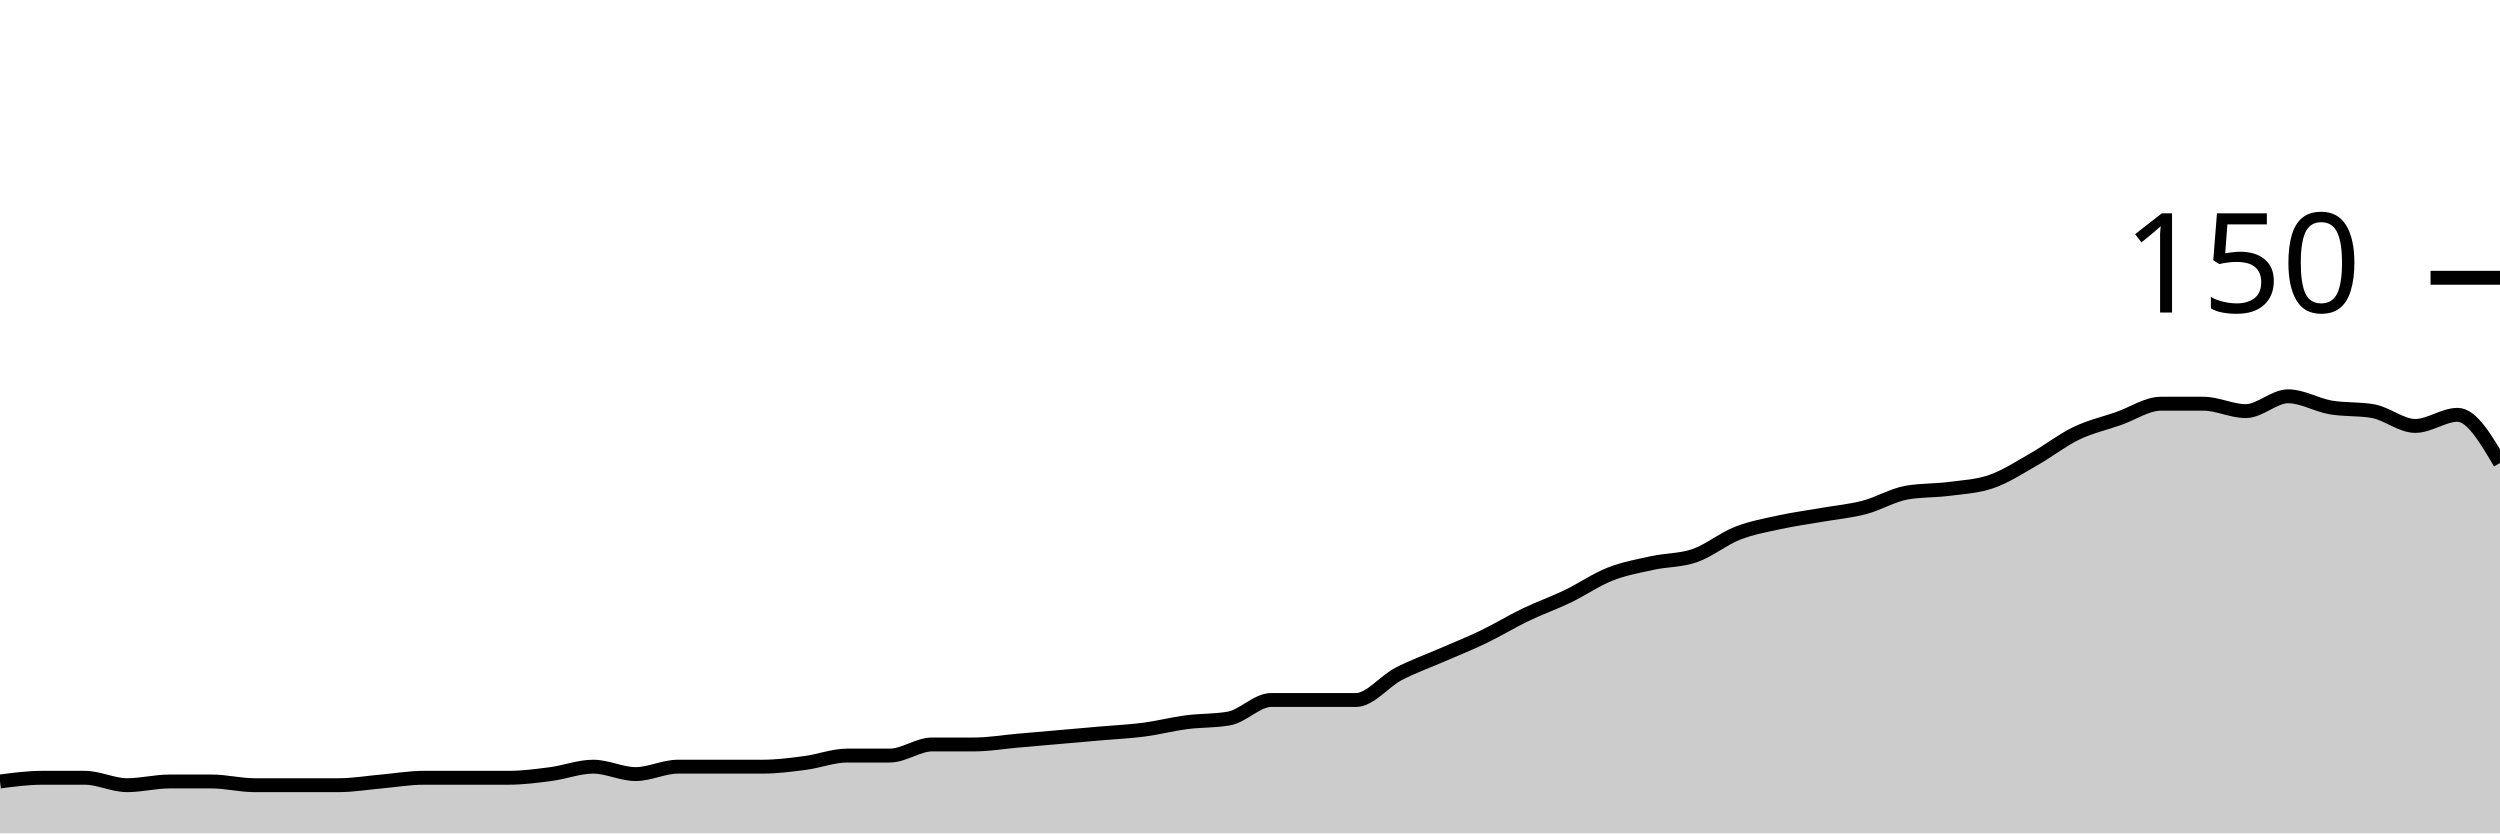
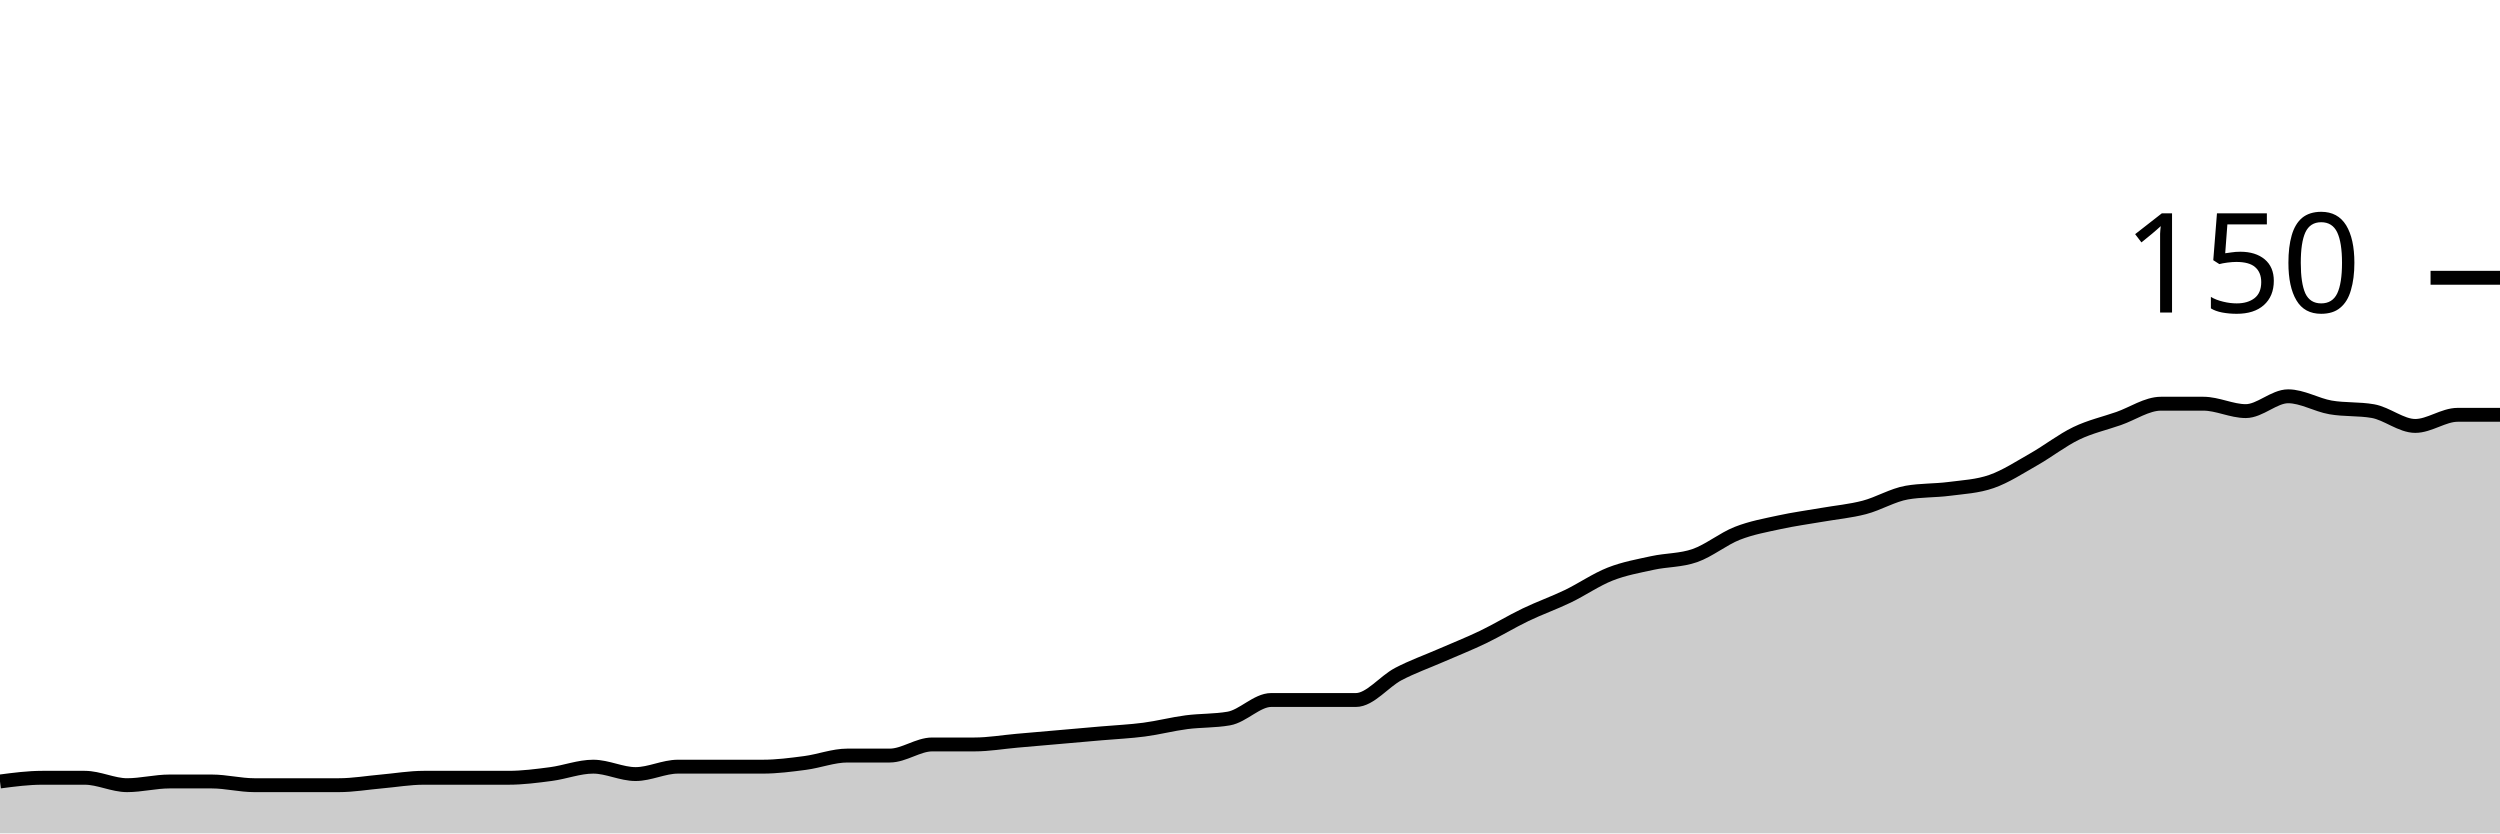
<svg xmlns="http://www.w3.org/2000/svg" viewBox="0 0 180 60">
  <g transform="translate(0,20)">
-     <path class="area" fill="rgba(0, 0, 0, 0.2)" d="M0,36.267C1.017,36.133,2.034,36,3.051,36C4.068,36,5.085,36,6.102,36C7.119,36,8.136,36.533,9.153,36.533C10.169,36.533,11.186,36.267,12.203,36.267C13.22,36.267,14.237,36.267,15.254,36.267C16.271,36.267,17.288,36.533,18.305,36.533C19.322,36.533,20.339,36.533,21.356,36.533C22.373,36.533,23.39,36.533,24.407,36.533C25.424,36.533,26.441,36.356,27.458,36.267C28.475,36.178,29.492,36,30.508,36C31.525,36,32.542,36,33.559,36C34.576,36,35.593,36,36.61,36C37.627,36,38.644,35.867,39.661,35.733C40.678,35.6,41.695,35.2,42.712,35.2C43.729,35.2,44.746,35.733,45.763,35.733C46.78,35.733,47.797,35.2,48.814,35.2C49.831,35.2,50.847,35.2,51.864,35.2C52.881,35.2,53.898,35.2,54.915,35.2C55.932,35.2,56.949,35.067,57.966,34.933C58.983,34.8,60,34.4,61.017,34.4C62.034,34.4,63.051,34.4,64.068,34.4C65.085,34.4,66.102,33.6,67.119,33.6C68.136,33.6,69.153,33.6,70.169,33.6C71.186,33.6,72.203,33.422,73.22,33.333C74.237,33.244,75.254,33.156,76.271,33.067C77.288,32.978,78.305,32.889,79.322,32.8C80.339,32.711,81.356,32.667,82.373,32.533C83.39,32.4,84.407,32.133,85.424,32C86.441,31.867,87.458,31.911,88.475,31.733C89.492,31.556,90.508,30.4,91.525,30.4C92.542,30.4,93.559,30.4,94.576,30.4C95.593,30.4,96.61,30.4,97.627,30.4C98.644,30.4,99.661,29.067,100.678,28.533C101.695,28,102.712,27.644,103.729,27.2C104.746,26.756,105.763,26.356,106.78,25.867C107.797,25.378,108.814,24.756,109.831,24.267C110.847,23.778,111.864,23.422,112.881,22.933C113.898,22.444,114.915,21.733,115.932,21.333C116.949,20.933,117.966,20.756,118.983,20.533C120,20.311,121.017,20.356,122.034,20C123.051,19.644,124.068,18.8,125.085,18.4C126.102,18,127.119,17.822,128.136,17.6C129.153,17.378,130.169,17.244,131.186,17.067C132.203,16.889,133.22,16.8,134.237,16.533C135.254,16.267,136.271,15.644,137.288,15.467C138.305,15.289,139.322,15.333,140.339,15.2C141.356,15.067,142.373,15.022,143.39,14.667C144.407,14.311,145.424,13.644,146.441,13.067C147.458,12.489,148.475,11.689,149.492,11.2C150.508,10.711,151.525,10.489,152.542,10.133C153.559,9.778,154.576,9.067,155.593,9.067C156.61,9.067,157.627,9.067,158.644,9.067C159.661,9.067,160.678,9.6,161.695,9.6C162.712,9.6,163.729,8.533,164.746,8.533C165.763,8.533,166.78,9.156,167.797,9.333C168.814,9.511,169.831,9.422,170.847,9.6C171.864,9.778,172.881,10.667,173.898,10.667C174.915,10.667,175.932,9.867,176.949,9.867C177.966,9.867,178.983,11.6,180,13.333L180,40C178.983,40,177.966,40,176.949,40C175.932,40,174.915,40,173.898,40C172.881,40,171.864,40,170.847,40C169.831,40,168.814,40,167.797,40C166.78,40,165.763,40,164.746,40C163.729,40,162.712,40,161.695,40C160.678,40,159.661,40,158.644,40C157.627,40,156.61,40,155.593,40C154.576,40,153.559,40,152.542,40C151.525,40,150.508,40,149.492,40C148.475,40,147.458,40,146.441,40C145.424,40,144.407,40,143.39,40C142.373,40,141.356,40,140.339,40C139.322,40,138.305,40,137.288,40C136.271,40,135.254,40,134.237,40C133.22,40,132.203,40,131.186,40C130.169,40,129.153,40,128.136,40C127.119,40,126.102,40,125.085,40C124.068,40,123.051,40,122.034,40C121.017,40,120,40,118.983,40C117.966,40,116.949,40,115.932,40C114.915,40,113.898,40,112.881,40C111.864,40,110.847,40,109.831,40C108.814,40,107.797,40,106.78,40C105.763,40,104.746,40,103.729,40C102.712,40,101.695,40,100.678,40C99.661,40,98.644,40,97.627,40C96.61,40,95.593,40,94.576,40C93.559,40,92.542,40,91.525,40C90.508,40,89.492,40,88.475,40C87.458,40,86.441,40,85.424,40C84.407,40,83.39,40,82.373,40C81.356,40,80.339,40,79.322,40C78.305,40,77.288,40,76.271,40C75.254,40,74.237,40,73.22,40C72.203,40,71.186,40,70.169,40C69.153,40,68.136,40,67.119,40C66.102,40,65.085,40,64.068,40C63.051,40,62.034,40,61.017,40C60,40,58.983,40,57.966,40C56.949,40,55.932,40,54.915,40C53.898,40,52.881,40,51.864,40C50.847,40,49.831,40,48.814,40C47.797,40,46.78,40,45.763,40C44.746,40,43.729,40,42.712,40C41.695,40,40.678,40,39.661,40C38.644,40,37.627,40,36.61,40C35.593,40,34.576,40,33.559,40C32.542,40,31.525,40,30.508,40C29.492,40,28.475,40,27.458,40C26.441,40,25.424,40,24.407,40C23.39,40,22.373,40,21.356,40C20.339,40,19.322,40,18.305,40C17.288,40,16.271,40,15.254,40C14.237,40,13.22,40,12.203,40C11.186,40,10.169,40,9.153,40C8.136,40,7.119,40,6.102,40C5.085,40,4.068,40,3.051,40C2.034,40,1.017,40,0,40Z" />
-     <path class="line" stroke="black" fill="none" d="M0,36.267C1.017,36.133,2.034,36,3.051,36C4.068,36,5.085,36,6.102,36C7.119,36,8.136,36.533,9.153,36.533C10.169,36.533,11.186,36.267,12.203,36.267C13.22,36.267,14.237,36.267,15.254,36.267C16.271,36.267,17.288,36.533,18.305,36.533C19.322,36.533,20.339,36.533,21.356,36.533C22.373,36.533,23.39,36.533,24.407,36.533C25.424,36.533,26.441,36.356,27.458,36.267C28.475,36.178,29.492,36,30.508,36C31.525,36,32.542,36,33.559,36C34.576,36,35.593,36,36.61,36C37.627,36,38.644,35.867,39.661,35.733C40.678,35.6,41.695,35.2,42.712,35.2C43.729,35.2,44.746,35.733,45.763,35.733C46.78,35.733,47.797,35.2,48.814,35.2C49.831,35.2,50.847,35.2,51.864,35.2C52.881,35.2,53.898,35.2,54.915,35.2C55.932,35.2,56.949,35.067,57.966,34.933C58.983,34.8,60,34.4,61.017,34.4C62.034,34.4,63.051,34.4,64.068,34.4C65.085,34.4,66.102,33.6,67.119,33.6C68.136,33.6,69.153,33.6,70.169,33.6C71.186,33.6,72.203,33.422,73.22,33.333C74.237,33.244,75.254,33.156,76.271,33.067C77.288,32.978,78.305,32.889,79.322,32.8C80.339,32.711,81.356,32.667,82.373,32.533C83.39,32.4,84.407,32.133,85.424,32C86.441,31.867,87.458,31.911,88.475,31.733C89.492,31.556,90.508,30.4,91.525,30.4C92.542,30.4,93.559,30.4,94.576,30.4C95.593,30.4,96.61,30.4,97.627,30.4C98.644,30.4,99.661,29.067,100.678,28.533C101.695,28,102.712,27.644,103.729,27.2C104.746,26.756,105.763,26.356,106.78,25.867C107.797,25.378,108.814,24.756,109.831,24.267C110.847,23.778,111.864,23.422,112.881,22.933C113.898,22.444,114.915,21.733,115.932,21.333C116.949,20.933,117.966,20.756,118.983,20.533C120,20.311,121.017,20.356,122.034,20C123.051,19.644,124.068,18.8,125.085,18.4C126.102,18,127.119,17.822,128.136,17.6C129.153,17.378,130.169,17.244,131.186,17.067C132.203,16.889,133.22,16.8,134.237,16.533C135.254,16.267,136.271,15.644,137.288,15.467C138.305,15.289,139.322,15.333,140.339,15.2C141.356,15.067,142.373,15.022,143.39,14.667C144.407,14.311,145.424,13.644,146.441,13.067C147.458,12.489,148.475,11.689,149.492,11.2C150.508,10.711,151.525,10.489,152.542,10.133C153.559,9.778,154.576,9.067,155.593,9.067C156.61,9.067,157.627,9.067,158.644,9.067C159.661,9.067,160.678,9.6,161.695,9.6C162.712,9.6,163.729,8.533,164.746,8.533C165.763,8.533,166.78,9.156,167.797,9.333C168.814,9.511,169.831,9.422,170.847,9.6C171.864,9.778,172.881,10.667,173.898,10.667C174.915,10.667,175.932,9.867,176.949,9.867C177.966,9.867,178.983,11.6,180,13.333" />
+     <path class="area" fill="rgba(0, 0, 0, 0.2)" d="M0,36.267C1.017,36.133,2.034,36,3.051,36C4.068,36,5.085,36,6.102,36C7.119,36,8.136,36.533,9.153,36.533C10.169,36.533,11.186,36.267,12.203,36.267C13.22,36.267,14.237,36.267,15.254,36.267C16.271,36.267,17.288,36.533,18.305,36.533C19.322,36.533,20.339,36.533,21.356,36.533C22.373,36.533,23.39,36.533,24.407,36.533C25.424,36.533,26.441,36.356,27.458,36.267C28.475,36.178,29.492,36,30.508,36C31.525,36,32.542,36,33.559,36C34.576,36,35.593,36,36.61,36C37.627,36,38.644,35.867,39.661,35.733C40.678,35.6,41.695,35.2,42.712,35.2C43.729,35.2,44.746,35.733,45.763,35.733C46.78,35.733,47.797,35.2,48.814,35.2C49.831,35.2,50.847,35.2,51.864,35.2C52.881,35.2,53.898,35.2,54.915,35.2C55.932,35.2,56.949,35.067,57.966,34.933C58.983,34.8,60,34.4,61.017,34.4C62.034,34.4,63.051,34.4,64.068,34.4C65.085,34.4,66.102,33.6,67.119,33.6C68.136,33.6,69.153,33.6,70.169,33.6C71.186,33.6,72.203,33.422,73.22,33.333C74.237,33.244,75.254,33.156,76.271,33.067C77.288,32.978,78.305,32.889,79.322,32.8C80.339,32.711,81.356,32.667,82.373,32.533C83.39,32.4,84.407,32.133,85.424,32C86.441,31.867,87.458,31.911,88.475,31.733C89.492,31.556,90.508,30.4,91.525,30.4C92.542,30.4,93.559,30.4,94.576,30.4C95.593,30.4,96.61,30.4,97.627,30.4C98.644,30.4,99.661,29.067,100.678,28.533C101.695,28,102.712,27.644,103.729,27.2C104.746,26.756,105.763,26.356,106.78,25.867C107.797,25.378,108.814,24.756,109.831,24.267C110.847,23.778,111.864,23.422,112.881,22.933C113.898,22.444,114.915,21.733,115.932,21.333C116.949,20.933,117.966,20.756,118.983,20.533C120,20.311,121.017,20.356,122.034,20C123.051,19.644,124.068,18.8,125.085,18.4C126.102,18,127.119,17.822,128.136,17.6C129.153,17.378,130.169,17.244,131.186,17.067C132.203,16.889,133.22,16.8,134.237,16.533C135.254,16.267,136.271,15.644,137.288,15.467C138.305,15.289,139.322,15.333,140.339,15.2C141.356,15.067,142.373,15.022,143.39,14.667C144.407,14.311,145.424,13.644,146.441,13.067C147.458,12.489,148.475,11.689,149.492,11.2C150.508,10.711,151.525,10.489,152.542,10.133C153.559,9.778,154.576,9.067,155.593,9.067C156.61,9.067,157.627,9.067,158.644,9.067C159.661,9.067,160.678,9.6,161.695,9.6C162.712,9.6,163.729,8.533,164.746,8.533C165.763,8.533,166.78,9.156,167.797,9.333C168.814,9.511,169.831,9.422,170.847,9.6C171.864,9.778,172.881,10.667,173.898,10.667C174.915,10.667,175.932,9.867,176.949,9.867C177.966,9.867,178.983,9.867,180,9.867L180,40C178.983,40,177.966,40,176.949,40C175.932,40,174.915,40,173.898,40C172.881,40,171.864,40,170.847,40C169.831,40,168.814,40,167.797,40C166.78,40,165.763,40,164.746,40C163.729,40,162.712,40,161.695,40C160.678,40,159.661,40,158.644,40C157.627,40,156.61,40,155.593,40C154.576,40,153.559,40,152.542,40C151.525,40,150.508,40,149.492,40C148.475,40,147.458,40,146.441,40C145.424,40,144.407,40,143.39,40C142.373,40,141.356,40,140.339,40C139.322,40,138.305,40,137.288,40C136.271,40,135.254,40,134.237,40C133.22,40,132.203,40,131.186,40C130.169,40,129.153,40,128.136,40C127.119,40,126.102,40,125.085,40C124.068,40,123.051,40,122.034,40C121.017,40,120,40,118.983,40C117.966,40,116.949,40,115.932,40C114.915,40,113.898,40,112.881,40C111.864,40,110.847,40,109.831,40C108.814,40,107.797,40,106.78,40C105.763,40,104.746,40,103.729,40C102.712,40,101.695,40,100.678,40C99.661,40,98.644,40,97.627,40C96.61,40,95.593,40,94.576,40C93.559,40,92.542,40,91.525,40C90.508,40,89.492,40,88.475,40C87.458,40,86.441,40,85.424,40C84.407,40,83.39,40,82.373,40C81.356,40,80.339,40,79.322,40C78.305,40,77.288,40,76.271,40C75.254,40,74.237,40,73.22,40C72.203,40,71.186,40,70.169,40C69.153,40,68.136,40,67.119,40C66.102,40,65.085,40,64.068,40C63.051,40,62.034,40,61.017,40C60,40,58.983,40,57.966,40C56.949,40,55.932,40,54.915,40C53.898,40,52.881,40,51.864,40C50.847,40,49.831,40,48.814,40C47.797,40,46.78,40,45.763,40C44.746,40,43.729,40,42.712,40C41.695,40,40.678,40,39.661,40C38.644,40,37.627,40,36.61,40C35.593,40,34.576,40,33.559,40C32.542,40,31.525,40,30.508,40C29.492,40,28.475,40,27.458,40C26.441,40,25.424,40,24.407,40C23.39,40,22.373,40,21.356,40C20.339,40,19.322,40,18.305,40C17.288,40,16.271,40,15.254,40C14.237,40,13.22,40,12.203,40C11.186,40,10.169,40,9.153,40C8.136,40,7.119,40,6.102,40C5.085,40,4.068,40,3.051,40C2.034,40,1.017,40,0,40Z" />
+     <path class="line" stroke="black" fill="none" d="M0,36.267C1.017,36.133,2.034,36,3.051,36C4.068,36,5.085,36,6.102,36C7.119,36,8.136,36.533,9.153,36.533C10.169,36.533,11.186,36.267,12.203,36.267C13.22,36.267,14.237,36.267,15.254,36.267C16.271,36.267,17.288,36.533,18.305,36.533C19.322,36.533,20.339,36.533,21.356,36.533C22.373,36.533,23.39,36.533,24.407,36.533C25.424,36.533,26.441,36.356,27.458,36.267C28.475,36.178,29.492,36,30.508,36C31.525,36,32.542,36,33.559,36C34.576,36,35.593,36,36.61,36C37.627,36,38.644,35.867,39.661,35.733C40.678,35.6,41.695,35.2,42.712,35.2C43.729,35.2,44.746,35.733,45.763,35.733C46.78,35.733,47.797,35.2,48.814,35.2C49.831,35.2,50.847,35.2,51.864,35.2C52.881,35.2,53.898,35.2,54.915,35.2C55.932,35.2,56.949,35.067,57.966,34.933C58.983,34.8,60,34.4,61.017,34.4C62.034,34.4,63.051,34.4,64.068,34.4C65.085,34.4,66.102,33.6,67.119,33.6C68.136,33.6,69.153,33.6,70.169,33.6C71.186,33.6,72.203,33.422,73.22,33.333C74.237,33.244,75.254,33.156,76.271,33.067C77.288,32.978,78.305,32.889,79.322,32.8C80.339,32.711,81.356,32.667,82.373,32.533C83.39,32.4,84.407,32.133,85.424,32C86.441,31.867,87.458,31.911,88.475,31.733C89.492,31.556,90.508,30.4,91.525,30.4C92.542,30.4,93.559,30.4,94.576,30.4C95.593,30.4,96.61,30.4,97.627,30.4C98.644,30.4,99.661,29.067,100.678,28.533C101.695,28,102.712,27.644,103.729,27.2C104.746,26.756,105.763,26.356,106.78,25.867C107.797,25.378,108.814,24.756,109.831,24.267C110.847,23.778,111.864,23.422,112.881,22.933C113.898,22.444,114.915,21.733,115.932,21.333C116.949,20.933,117.966,20.756,118.983,20.533C120,20.311,121.017,20.356,122.034,20C123.051,19.644,124.068,18.8,125.085,18.4C126.102,18,127.119,17.822,128.136,17.6C129.153,17.378,130.169,17.244,131.186,17.067C132.203,16.889,133.22,16.8,134.237,16.533C135.254,16.267,136.271,15.644,137.288,15.467C138.305,15.289,139.322,15.333,140.339,15.2C141.356,15.067,142.373,15.022,143.39,14.667C144.407,14.311,145.424,13.644,146.441,13.067C147.458,12.489,148.475,11.689,149.492,11.2C150.508,10.711,151.525,10.489,152.542,10.133C153.559,9.778,154.576,9.067,155.593,9.067C156.61,9.067,157.627,9.067,158.644,9.067C159.661,9.067,160.678,9.6,161.695,9.6C162.712,9.6,163.729,8.533,164.746,8.533C165.763,8.533,166.78,9.156,167.797,9.333C168.814,9.511,169.831,9.422,170.847,9.6C171.864,9.778,172.881,10.667,173.898,10.667C174.915,10.667,175.932,9.867,176.949,9.867C177.966,9.867,178.983,9.867,180,9.867" />
    <path class="axis-ceiling" stroke-width="1" stroke="black" fill="none" d="M175,0L180,0" />
    <text class="axis-ceiling-label" font-family="sans-serif" text-anchor="end" font-size="10px" x="170" y="2.5">150</text>
  </g>
</svg>
